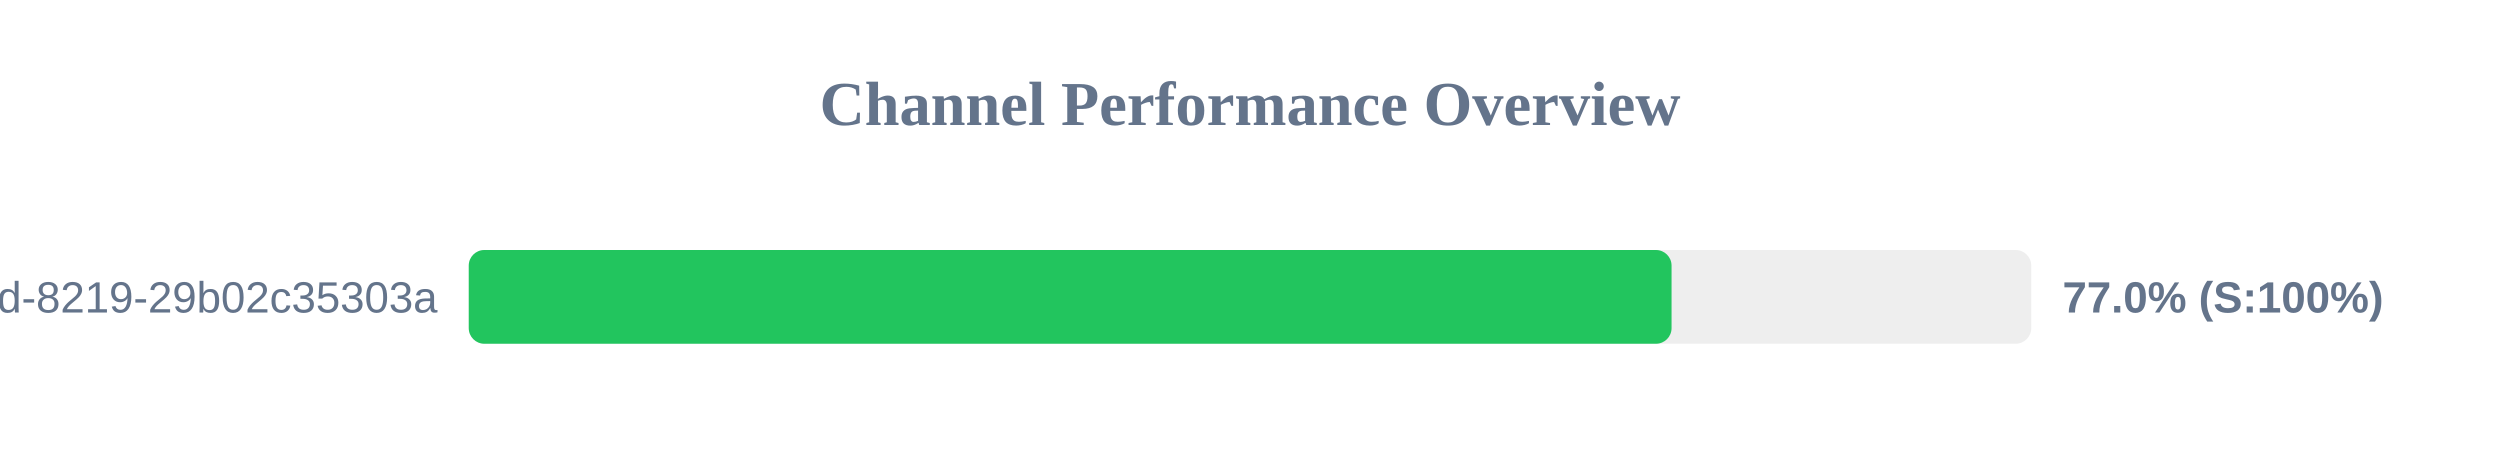
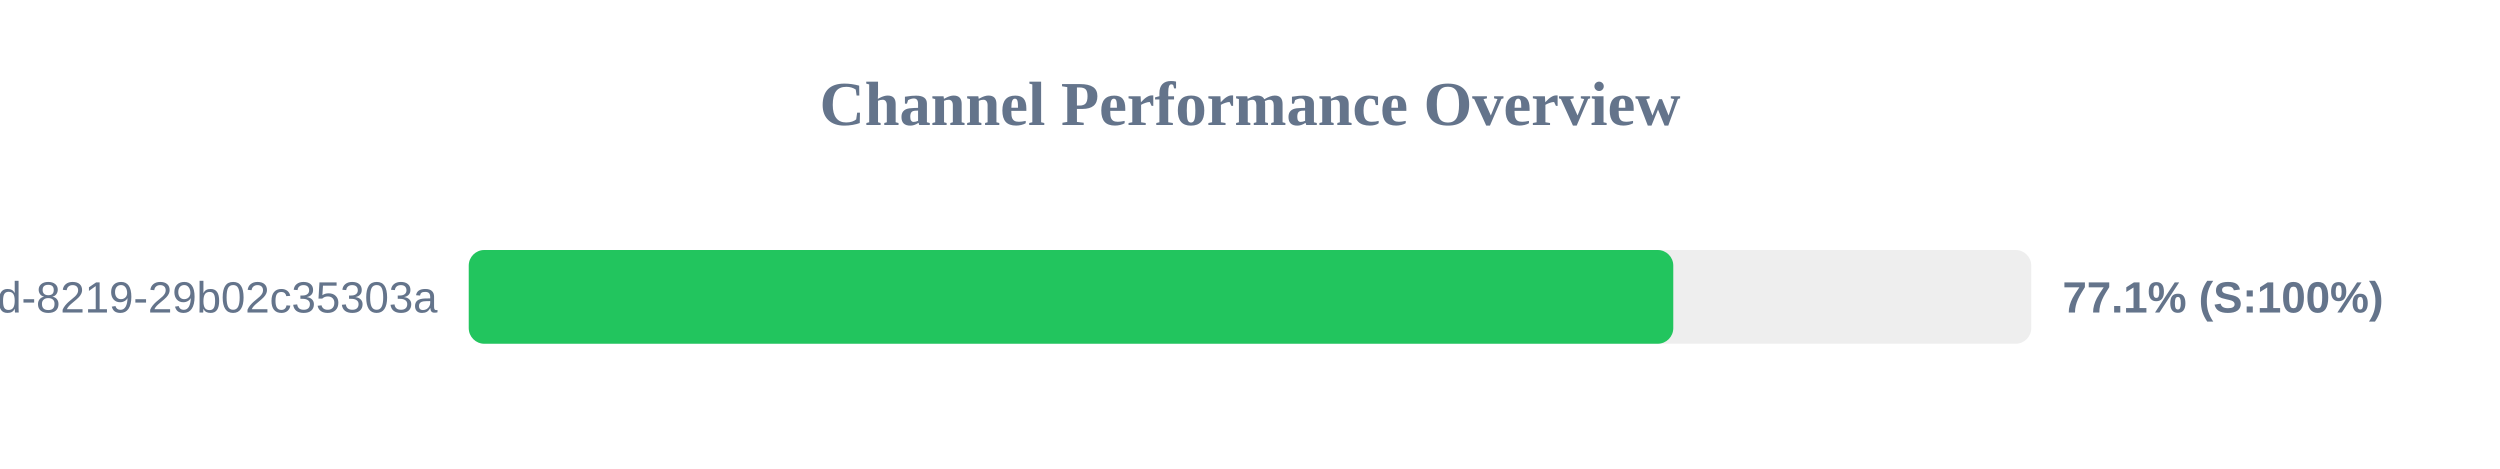
<svg xmlns="http://www.w3.org/2000/svg" width="800" height="150" version="1.1">
  <style>
        .row { font: 14px Arial; fill: #64748b; }
        .score { font: bold 14px Arial; fill: #64748b; }
    </style>
  <text x="400" y="40" text-anchor="middle" font-size="20px" font-weight="bold" fill="#64748b">Channel Performance Overview</text>
  <rect x="150" y="80" width="500" height="30" fill="#eee" rx="5" />
-   <rect x="150" y="80" width="384.9" height="30" fill="#22c55e" rx="5" />
+   <rect x="150" y="80" width="385.45" height="30" fill="#22c55e" rx="5" />
  <text x="140" y="100" text-anchor="end" class="row">?uuid=5eaa121d-4362-444d-8219-29b02c35303a</text>
-   <text x="660" y="100" text-anchor="start" class="score">77.0% (S:100%)</text>
+   <text x="660" y="100" text-anchor="start" class="score">77.1% (S:100%)</text>
</svg>
